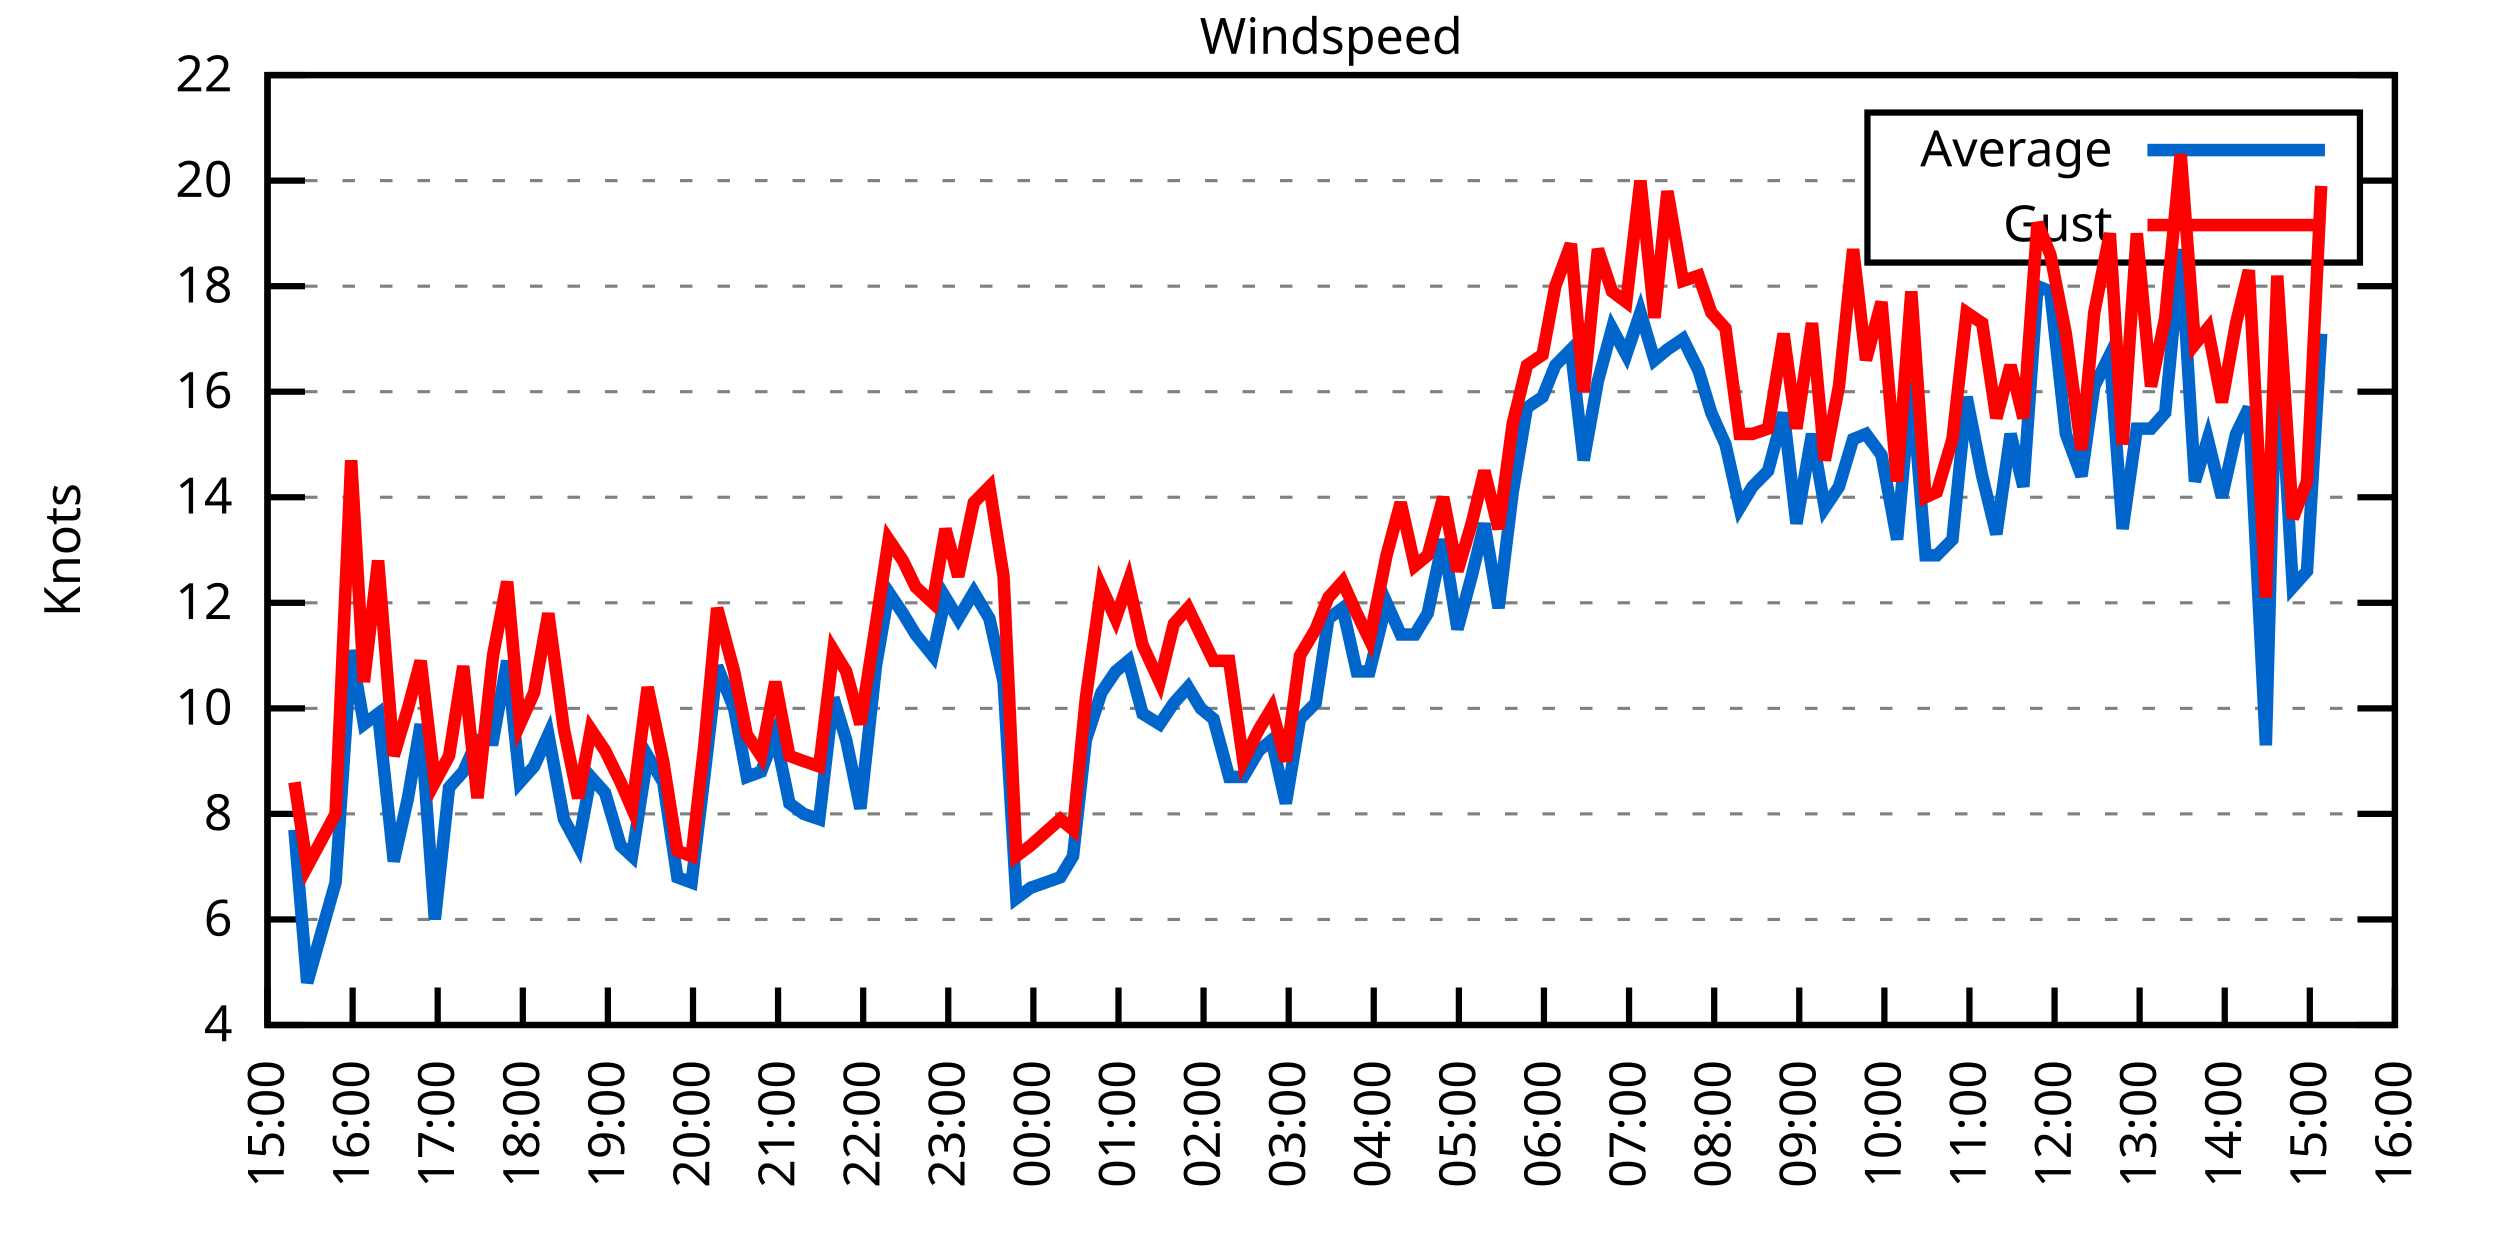
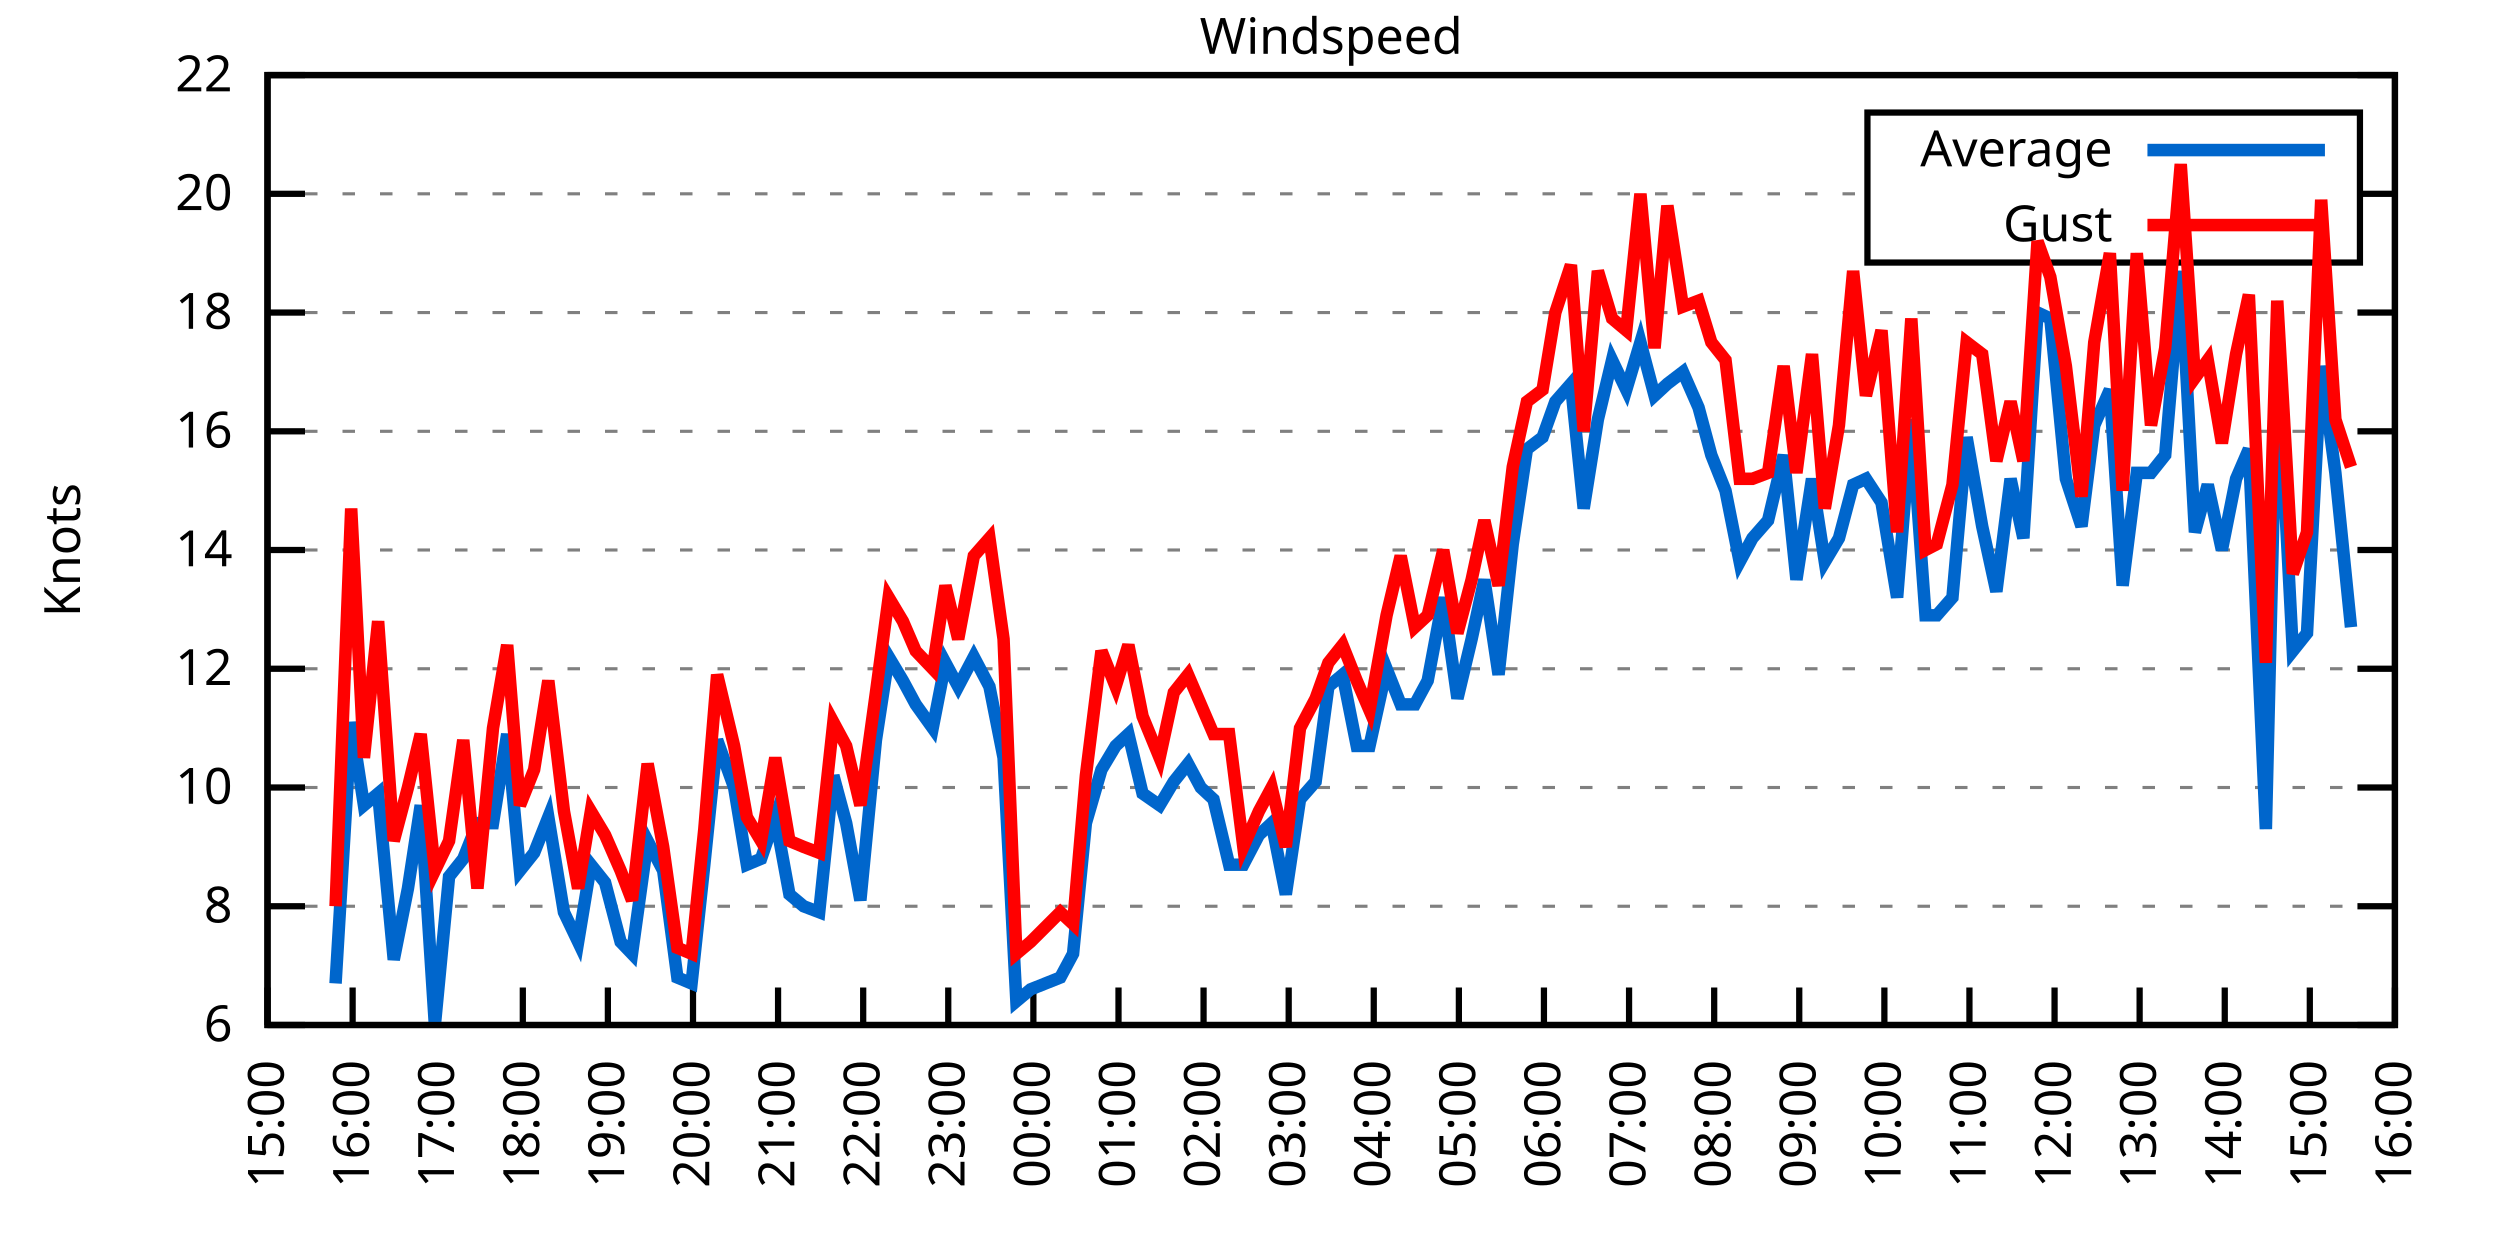
<svg xmlns="http://www.w3.org/2000/svg" xmlns:xlink="http://www.w3.org/1999/xlink" width="400" height="200" viewBox="0 0 400 200">
  <g id="gnuplot_canvas">
    <rect x="0" y="0" width="400" height="200" fill="none" />
    <defs>
      <circle id="gpDot" r="0.5" stroke-width="0.5" stroke="currentColor" />
      <path id="gpPt0" stroke-width="0.333" stroke="currentColor" d="M-1,0 h2 M0,-1 v2" />
      <path id="gpPt1" stroke-width="0.333" stroke="currentColor" d="M-1,-1 L1,1 M1,-1 L-1,1" />
      <path id="gpPt2" stroke-width="0.333" stroke="currentColor" d="M-1,0 L1,0 M0,-1 L0,1 M-1,-1 L1,1 M-1,1 L1,-1" />
      <rect id="gpPt3" stroke-width="0.333" stroke="currentColor" x="-1" y="-1" width="2" height="2" />
      <rect id="gpPt4" stroke-width="0.333" stroke="currentColor" fill="currentColor" x="-1" y="-1" width="2" height="2" />
      <circle id="gpPt5" stroke-width="0.333" stroke="currentColor" cx="0" cy="0" r="1" />
      <use xlink:href="#gpPt5" id="gpPt6" fill="currentColor" stroke="none" />
      <path id="gpPt7" stroke-width="0.333" stroke="currentColor" d="M0,-1.33 L-1.33,0.67 L1.33,0.67 z" />
      <use xlink:href="#gpPt7" id="gpPt8" fill="currentColor" stroke="none" />
      <use xlink:href="#gpPt7" id="gpPt9" stroke="currentColor" transform="rotate(180)" />
      <use xlink:href="#gpPt9" id="gpPt10" fill="currentColor" stroke="none" />
      <use xlink:href="#gpPt3" id="gpPt11" stroke="currentColor" transform="rotate(45)" />
      <use xlink:href="#gpPt11" id="gpPt12" fill="currentColor" stroke="none" />
      <path id="gpPt13" stroke-width="0.333" stroke="currentColor" d="M0,1.330 L1.265,0.411 L0.782,-1.067 L-0.782,-1.076 L-1.265,0.411 z" />
      <use xlink:href="#gpPt13" id="gpPt14" fill="currentColor" stroke="none" />
      <filter id="textbox" filterUnits="objectBoundingBox" x="0" y="0" height="1" width="1">
        <feFlood flood-color="white" flood-opacity="1" result="bgnd" />
        <feComposite in="SourceGraphic" in2="bgnd" operator="atop" />
      </filter>
      <filter id="greybox" filterUnits="objectBoundingBox" x="0" y="0" height="1" width="1">
        <feFlood flood-color="lightgrey" flood-opacity="1" result="grey" />
        <feComposite in="SourceGraphic" in2="grey" operator="atop" />
      </filter>
    </defs>
    <g fill="none" color="white" stroke="currentColor" stroke-width="1.00" stroke-linecap="butt" stroke-linejoin="miter">
</g>
    <g fill="none" color="black" stroke="currentColor" stroke-width="1.00" stroke-linecap="butt" stroke-linejoin="miter">
      <g stroke="none" shape-rendering="crispEdges">
        <polygon fill="rgb(255, 255, 255)" points="42.80,164.00 383.18,164.00 383.18,12.02 42.80,12.02 " />
      </g>
    </g>
    <g fill="none" color="black" stroke="currentColor" stroke-width="1.00" stroke-linecap="butt" stroke-linejoin="miter">
</g>
    <g fill="none" color="black" stroke="black" stroke-width="0.50" stroke-linecap="butt" stroke-linejoin="miter">
</g>
    <g fill="none" color="gray" stroke="currentColor" stroke-width="0.50" stroke-linecap="butt" stroke-linejoin="miter">
      <path stroke="gray" stroke-dasharray="2,4" class="gridline" d="M42.80,164.00 L383.19,164.00  " />
    </g>
    <g fill="none" color="gray" stroke="gray" stroke-width="1.00" stroke-linecap="butt" stroke-linejoin="miter">
</g>
    <g fill="none" color="black" stroke="currentColor" stroke-width="1.00" stroke-linecap="butt" stroke-linejoin="miter">
      <path stroke="black" d="M42.80,164.00 L48.80,164.00 M383.19,164.00 L377.19,164.00  " />
      <g transform="translate(37.20,166.60)" stroke="none" fill="black" font-family="Sans" font-size="8.00" text-anchor="end">
        <text>
-           <tspan font-family="Sans"> 4</tspan>
-         </text>
-       </g>
-     </g>
-     <g fill="none" color="black" stroke="currentColor" stroke-width="1.00" stroke-linecap="butt" stroke-linejoin="miter">
- </g>
-     <g fill="none" color="black" stroke="black" stroke-width="0.50" stroke-linecap="butt" stroke-linejoin="miter">
- </g>
-     <g fill="none" color="gray" stroke="currentColor" stroke-width="0.50" stroke-linecap="butt" stroke-linejoin="miter">
-       <path stroke="gray" stroke-dasharray="2,4" class="gridline" d="M42.80,147.11 L383.19,147.11  " />
-     </g>
-     <g fill="none" color="gray" stroke="gray" stroke-width="1.00" stroke-linecap="butt" stroke-linejoin="miter">
- </g>
-     <g fill="none" color="black" stroke="currentColor" stroke-width="1.00" stroke-linecap="butt" stroke-linejoin="miter">
-       <path stroke="black" d="M42.80,147.11 L48.80,147.11 M383.19,147.11 L377.19,147.11  " />
-       <g transform="translate(37.20,149.71)" stroke="none" fill="black" font-family="Sans" font-size="8.00" text-anchor="end">
-         <text>
          <tspan font-family="Sans"> 6</tspan>
        </text>
      </g>
    </g>
    <g fill="none" color="black" stroke="currentColor" stroke-width="1.00" stroke-linecap="butt" stroke-linejoin="miter">
</g>
    <g fill="none" color="black" stroke="black" stroke-width="0.50" stroke-linecap="butt" stroke-linejoin="miter">
</g>
    <g fill="none" color="gray" stroke="currentColor" stroke-width="0.50" stroke-linecap="butt" stroke-linejoin="miter">
-       <path stroke="gray" stroke-dasharray="2,4" class="gridline" d="M42.80,130.22 L383.19,130.22  " />
-     </g>
-     <g fill="none" color="gray" stroke="gray" stroke-width="1.00" stroke-linecap="butt" stroke-linejoin="miter">
- </g>
-     <g fill="none" color="black" stroke="currentColor" stroke-width="1.00" stroke-linecap="butt" stroke-linejoin="miter">
-       <path stroke="black" d="M42.80,130.22 L48.80,130.22 M383.19,130.22 L377.19,130.22  " />
-       <g transform="translate(37.20,132.82)" stroke="none" fill="black" font-family="Sans" font-size="8.00" text-anchor="end">
+       <path stroke="gray" stroke-dasharray="2,4" class="gridline" d="M42.80,145.00 L383.19,145.00  " />
+     </g>
+     <g fill="none" color="gray" stroke="gray" stroke-width="1.00" stroke-linecap="butt" stroke-linejoin="miter">
+ </g>
+     <g fill="none" color="black" stroke="currentColor" stroke-width="1.00" stroke-linecap="butt" stroke-linejoin="miter">
+       <path stroke="black" d="M42.80,145.00 L48.80,145.00 M383.19,145.00 L377.19,145.00  " />
+       <g transform="translate(37.20,147.60)" stroke="none" fill="black" font-family="Sans" font-size="8.00" text-anchor="end">
        <text>
          <tspan font-family="Sans"> 8</tspan>
        </text>
      </g>
    </g>
    <g fill="none" color="black" stroke="currentColor" stroke-width="1.00" stroke-linecap="butt" stroke-linejoin="miter">
</g>
    <g fill="none" color="black" stroke="black" stroke-width="0.50" stroke-linecap="butt" stroke-linejoin="miter">
</g>
    <g fill="none" color="gray" stroke="currentColor" stroke-width="0.50" stroke-linecap="butt" stroke-linejoin="miter">
-       <path stroke="gray" stroke-dasharray="2,4" class="gridline" d="M42.80,113.34 L383.19,113.34  " />
-     </g>
-     <g fill="none" color="gray" stroke="gray" stroke-width="1.00" stroke-linecap="butt" stroke-linejoin="miter">
- </g>
-     <g fill="none" color="black" stroke="currentColor" stroke-width="1.00" stroke-linecap="butt" stroke-linejoin="miter">
-       <path stroke="black" d="M42.80,113.34 L48.80,113.34 M383.19,113.34 L377.19,113.34  " />
-       <g transform="translate(37.20,115.94)" stroke="none" fill="black" font-family="Sans" font-size="8.00" text-anchor="end">
+       <path stroke="gray" stroke-dasharray="2,4" class="gridline" d="M42.80,126.00 L383.19,126.00  " />
+     </g>
+     <g fill="none" color="gray" stroke="gray" stroke-width="1.00" stroke-linecap="butt" stroke-linejoin="miter">
+ </g>
+     <g fill="none" color="black" stroke="currentColor" stroke-width="1.00" stroke-linecap="butt" stroke-linejoin="miter">
+       <path stroke="black" d="M42.80,126.00 L48.80,126.00 M383.19,126.00 L377.19,126.00  " />
+       <g transform="translate(37.20,128.60)" stroke="none" fill="black" font-family="Sans" font-size="8.00" text-anchor="end">
        <text>
          <tspan font-family="Sans"> 10</tspan>
        </text>
      </g>
    </g>
    <g fill="none" color="black" stroke="currentColor" stroke-width="1.00" stroke-linecap="butt" stroke-linejoin="miter">
</g>
    <g fill="none" color="black" stroke="black" stroke-width="0.50" stroke-linecap="butt" stroke-linejoin="miter">
</g>
    <g fill="none" color="gray" stroke="currentColor" stroke-width="0.50" stroke-linecap="butt" stroke-linejoin="miter">
-       <path stroke="gray" stroke-dasharray="2,4" class="gridline" d="M42.80,96.45 L383.19,96.45  " />
-     </g>
-     <g fill="none" color="gray" stroke="gray" stroke-width="1.00" stroke-linecap="butt" stroke-linejoin="miter">
- </g>
-     <g fill="none" color="black" stroke="currentColor" stroke-width="1.00" stroke-linecap="butt" stroke-linejoin="miter">
-       <path stroke="black" d="M42.80,96.45 L48.80,96.45 M383.19,96.45 L377.19,96.45  " />
-       <g transform="translate(37.20,99.05)" stroke="none" fill="black" font-family="Sans" font-size="8.00" text-anchor="end">
+       <path stroke="gray" stroke-dasharray="2,4" class="gridline" d="M42.80,107.00 L383.19,107.00  " />
+     </g>
+     <g fill="none" color="gray" stroke="gray" stroke-width="1.00" stroke-linecap="butt" stroke-linejoin="miter">
+ </g>
+     <g fill="none" color="black" stroke="currentColor" stroke-width="1.00" stroke-linecap="butt" stroke-linejoin="miter">
+       <path stroke="black" d="M42.80,107.00 L48.80,107.00 M383.19,107.00 L377.19,107.00  " />
+       <g transform="translate(37.20,109.60)" stroke="none" fill="black" font-family="Sans" font-size="8.00" text-anchor="end">
        <text>
          <tspan font-family="Sans"> 12</tspan>
        </text>
      </g>
    </g>
    <g fill="none" color="black" stroke="currentColor" stroke-width="1.00" stroke-linecap="butt" stroke-linejoin="miter">
</g>
    <g fill="none" color="black" stroke="black" stroke-width="0.50" stroke-linecap="butt" stroke-linejoin="miter">
</g>
    <g fill="none" color="gray" stroke="currentColor" stroke-width="0.50" stroke-linecap="butt" stroke-linejoin="miter">
-       <path stroke="gray" stroke-dasharray="2,4" class="gridline" d="M42.80,79.56 L383.19,79.56  " />
-     </g>
-     <g fill="none" color="gray" stroke="gray" stroke-width="1.00" stroke-linecap="butt" stroke-linejoin="miter">
- </g>
-     <g fill="none" color="black" stroke="currentColor" stroke-width="1.00" stroke-linecap="butt" stroke-linejoin="miter">
-       <path stroke="black" d="M42.80,79.56 L48.80,79.56 M383.19,79.56 L377.19,79.56  " />
-       <g transform="translate(37.20,82.16)" stroke="none" fill="black" font-family="Sans" font-size="8.00" text-anchor="end">
+       <path stroke="gray" stroke-dasharray="2,4" class="gridline" d="M42.80,88.00 L383.19,88.00  " />
+     </g>
+     <g fill="none" color="gray" stroke="gray" stroke-width="1.00" stroke-linecap="butt" stroke-linejoin="miter">
+ </g>
+     <g fill="none" color="black" stroke="currentColor" stroke-width="1.00" stroke-linecap="butt" stroke-linejoin="miter">
+       <path stroke="black" d="M42.80,88.00 L48.80,88.00 M383.19,88.00 L377.19,88.00  " />
+       <g transform="translate(37.20,90.60)" stroke="none" fill="black" font-family="Sans" font-size="8.00" text-anchor="end">
        <text>
          <tspan font-family="Sans"> 14</tspan>
        </text>
      </g>
    </g>
    <g fill="none" color="black" stroke="currentColor" stroke-width="1.00" stroke-linecap="butt" stroke-linejoin="miter">
</g>
    <g fill="none" color="black" stroke="black" stroke-width="0.50" stroke-linecap="butt" stroke-linejoin="miter">
</g>
    <g fill="none" color="gray" stroke="currentColor" stroke-width="0.50" stroke-linecap="butt" stroke-linejoin="miter">
-       <path stroke="gray" stroke-dasharray="2,4" class="gridline" d="M42.80,62.67 L383.19,62.67  " />
-     </g>
-     <g fill="none" color="gray" stroke="gray" stroke-width="1.00" stroke-linecap="butt" stroke-linejoin="miter">
- </g>
-     <g fill="none" color="black" stroke="currentColor" stroke-width="1.00" stroke-linecap="butt" stroke-linejoin="miter">
-       <path stroke="black" d="M42.80,62.67 L48.80,62.67 M383.19,62.67 L377.19,62.67  " />
-       <g transform="translate(37.20,65.27)" stroke="none" fill="black" font-family="Sans" font-size="8.00" text-anchor="end">
+       <path stroke="gray" stroke-dasharray="2,4" class="gridline" d="M42.80,69.01 L383.19,69.01  " />
+     </g>
+     <g fill="none" color="gray" stroke="gray" stroke-width="1.00" stroke-linecap="butt" stroke-linejoin="miter">
+ </g>
+     <g fill="none" color="black" stroke="currentColor" stroke-width="1.00" stroke-linecap="butt" stroke-linejoin="miter">
+       <path stroke="black" d="M42.80,69.01 L48.80,69.01 M383.19,69.01 L377.19,69.01  " />
+       <g transform="translate(37.20,71.61)" stroke="none" fill="black" font-family="Sans" font-size="8.00" text-anchor="end">
        <text>
          <tspan font-family="Sans"> 16</tspan>
        </text>
      </g>
    </g>
    <g fill="none" color="black" stroke="currentColor" stroke-width="1.00" stroke-linecap="butt" stroke-linejoin="miter">
</g>
    <g fill="none" color="black" stroke="black" stroke-width="0.50" stroke-linecap="butt" stroke-linejoin="miter">
</g>
    <g fill="none" color="gray" stroke="currentColor" stroke-width="0.50" stroke-linecap="butt" stroke-linejoin="miter">
-       <path stroke="gray" stroke-dasharray="2,4" class="gridline" d="M42.80,45.79 L383.19,45.79  " />
-     </g>
-     <g fill="none" color="gray" stroke="gray" stroke-width="1.00" stroke-linecap="butt" stroke-linejoin="miter">
- </g>
-     <g fill="none" color="black" stroke="currentColor" stroke-width="1.00" stroke-linecap="butt" stroke-linejoin="miter">
-       <path stroke="black" d="M42.80,45.79 L48.80,45.79 M383.19,45.79 L377.19,45.79  " />
-       <g transform="translate(37.20,48.39)" stroke="none" fill="black" font-family="Sans" font-size="8.00" text-anchor="end">
+       <path stroke="gray" stroke-dasharray="2,4" class="gridline" d="M42.80,50.01 L383.19,50.01  " />
+     </g>
+     <g fill="none" color="gray" stroke="gray" stroke-width="1.00" stroke-linecap="butt" stroke-linejoin="miter">
+ </g>
+     <g fill="none" color="black" stroke="currentColor" stroke-width="1.00" stroke-linecap="butt" stroke-linejoin="miter">
+       <path stroke="black" d="M42.80,50.01 L48.80,50.01 M383.19,50.01 L377.19,50.01  " />
+       <g transform="translate(37.20,52.61)" stroke="none" fill="black" font-family="Sans" font-size="8.00" text-anchor="end">
        <text>
          <tspan font-family="Sans"> 18</tspan>
        </text>
      </g>
    </g>
    <g fill="none" color="black" stroke="currentColor" stroke-width="1.00" stroke-linecap="butt" stroke-linejoin="miter">
</g>
    <g fill="none" color="black" stroke="black" stroke-width="0.50" stroke-linecap="butt" stroke-linejoin="miter">
</g>
    <g fill="none" color="gray" stroke="currentColor" stroke-width="0.50" stroke-linecap="butt" stroke-linejoin="miter">
-       <path stroke="gray" stroke-dasharray="2,4" class="gridline" d="M42.80,28.90 L298.79,28.90 M377.59,28.90 L383.19,28.90  " />
-     </g>
-     <g fill="none" color="gray" stroke="gray" stroke-width="1.00" stroke-linecap="butt" stroke-linejoin="miter">
- </g>
-     <g fill="none" color="black" stroke="currentColor" stroke-width="1.00" stroke-linecap="butt" stroke-linejoin="miter">
-       <path stroke="black" d="M42.80,28.90 L48.80,28.90 M383.19,28.90 L377.19,28.90  " />
-       <g transform="translate(37.20,31.50)" stroke="none" fill="black" font-family="Sans" font-size="8.00" text-anchor="end">
+       <path stroke="gray" stroke-dasharray="2,4" class="gridline" d="M42.80,31.01 L298.79,31.01 M377.59,31.01 L383.19,31.01  " />
+     </g>
+     <g fill="none" color="gray" stroke="gray" stroke-width="1.00" stroke-linecap="butt" stroke-linejoin="miter">
+ </g>
+     <g fill="none" color="black" stroke="currentColor" stroke-width="1.00" stroke-linecap="butt" stroke-linejoin="miter">
+       <path stroke="black" d="M42.80,31.01 L48.80,31.01 M383.19,31.01 L377.19,31.01  " />
+       <g transform="translate(37.20,33.61)" stroke="none" fill="black" font-family="Sans" font-size="8.00" text-anchor="end">
        <text>
          <tspan font-family="Sans"> 20</tspan>
        </text>
      </g>
    </g>
    <g fill="none" color="black" stroke="currentColor" stroke-width="1.00" stroke-linecap="butt" stroke-linejoin="miter">
</g>
    <g fill="none" color="black" stroke="black" stroke-width="0.50" stroke-linecap="butt" stroke-linejoin="miter">
</g>
    <g fill="none" color="gray" stroke="currentColor" stroke-width="0.50" stroke-linecap="butt" stroke-linejoin="miter">
      <path stroke="gray" stroke-dasharray="2,4" class="gridline" d="M42.80,12.01 L383.19,12.01  " />
    </g>
    <g fill="none" color="gray" stroke="gray" stroke-width="1.00" stroke-linecap="butt" stroke-linejoin="miter">
</g>
    <g fill="none" color="black" stroke="currentColor" stroke-width="1.00" stroke-linecap="butt" stroke-linejoin="miter">
      <path stroke="black" d="M42.80,12.01 L48.80,12.01 M383.19,12.01 L377.19,12.01  " />
      <g transform="translate(37.20,14.61)" stroke="none" fill="black" font-family="Sans" font-size="8.00" text-anchor="end">
        <text>
          <tspan font-family="Sans"> 22</tspan>
        </text>
      </g>
    </g>
    <g fill="none" color="black" stroke="currentColor" stroke-width="1.00" stroke-linecap="butt" stroke-linejoin="miter">
      <path stroke="black" d="M42.80,164.00 L42.80,158.00  " />
      <g transform="translate(45.40,169.60) rotate(270.00)" stroke="none" fill="black" font-family="Sans" font-size="8.00" text-anchor="end">
        <text>
          <tspan font-family="Sans">15:00</tspan>
        </text>
      </g>
    </g>
    <g fill="none" color="black" stroke="currentColor" stroke-width="1.00" stroke-linecap="butt" stroke-linejoin="miter">
      <path stroke="black" d="M56.42,164.00 L56.42,158.00  " />
      <g transform="translate(59.02,169.60) rotate(270.00)" stroke="none" fill="black" font-family="Sans" font-size="8.00" text-anchor="end">
        <text>
          <tspan font-family="Sans">16:00</tspan>
        </text>
      </g>
    </g>
    <g fill="none" color="black" stroke="currentColor" stroke-width="1.00" stroke-linecap="butt" stroke-linejoin="miter">
      <path stroke="black" d="M70.03,164.00 L70.03,158.00  " />
      <g transform="translate(72.63,169.60) rotate(270.00)" stroke="none" fill="black" font-family="Sans" font-size="8.00" text-anchor="end">
        <text>
          <tspan font-family="Sans">17:00</tspan>
        </text>
      </g>
    </g>
    <g fill="none" color="black" stroke="currentColor" stroke-width="1.00" stroke-linecap="butt" stroke-linejoin="miter">
      <path stroke="black" d="M83.65,164.00 L83.65,158.00  " />
      <g transform="translate(86.25,169.60) rotate(270.00)" stroke="none" fill="black" font-family="Sans" font-size="8.00" text-anchor="end">
        <text>
          <tspan font-family="Sans">18:00</tspan>
        </text>
      </g>
    </g>
    <g fill="none" color="black" stroke="currentColor" stroke-width="1.00" stroke-linecap="butt" stroke-linejoin="miter">
      <path stroke="black" d="M97.26,164.00 L97.26,158.00  " />
      <g transform="translate(99.86,169.60) rotate(270.00)" stroke="none" fill="black" font-family="Sans" font-size="8.00" text-anchor="end">
        <text>
          <tspan font-family="Sans">19:00</tspan>
        </text>
      </g>
    </g>
    <g fill="none" color="black" stroke="currentColor" stroke-width="1.00" stroke-linecap="butt" stroke-linejoin="miter">
      <path stroke="black" d="M110.88,164.00 L110.88,158.00  " />
      <g transform="translate(113.48,169.60) rotate(270.00)" stroke="none" fill="black" font-family="Sans" font-size="8.00" text-anchor="end">
        <text>
          <tspan font-family="Sans">20:00</tspan>
        </text>
      </g>
    </g>
    <g fill="none" color="black" stroke="currentColor" stroke-width="1.00" stroke-linecap="butt" stroke-linejoin="miter">
      <path stroke="black" d="M124.49,164.00 L124.49,158.00  " />
      <g transform="translate(127.09,169.60) rotate(270.00)" stroke="none" fill="black" font-family="Sans" font-size="8.00" text-anchor="end">
        <text>
          <tspan font-family="Sans">21:00</tspan>
        </text>
      </g>
    </g>
    <g fill="none" color="black" stroke="currentColor" stroke-width="1.00" stroke-linecap="butt" stroke-linejoin="miter">
      <path stroke="black" d="M138.11,164.00 L138.11,158.00  " />
      <g transform="translate(140.71,169.60) rotate(270.00)" stroke="none" fill="black" font-family="Sans" font-size="8.00" text-anchor="end">
        <text>
          <tspan font-family="Sans">22:00</tspan>
        </text>
      </g>
    </g>
    <g fill="none" color="black" stroke="currentColor" stroke-width="1.00" stroke-linecap="butt" stroke-linejoin="miter">
      <path stroke="black" d="M151.72,164.00 L151.72,158.00  " />
      <g transform="translate(154.32,169.60) rotate(270.00)" stroke="none" fill="black" font-family="Sans" font-size="8.00" text-anchor="end">
        <text>
          <tspan font-family="Sans">23:00</tspan>
        </text>
      </g>
    </g>
    <g fill="none" color="black" stroke="currentColor" stroke-width="1.00" stroke-linecap="butt" stroke-linejoin="miter">
      <path stroke="black" d="M165.34,164.00 L165.34,158.00  " />
      <g transform="translate(167.94,169.60) rotate(270.00)" stroke="none" fill="black" font-family="Sans" font-size="8.00" text-anchor="end">
        <text>
          <tspan font-family="Sans">00:00</tspan>
        </text>
      </g>
    </g>
    <g fill="none" color="black" stroke="currentColor" stroke-width="1.00" stroke-linecap="butt" stroke-linejoin="miter">
      <path stroke="black" d="M178.96,164.00 L178.96,158.00  " />
      <g transform="translate(181.56,169.60) rotate(270.00)" stroke="none" fill="black" font-family="Sans" font-size="8.00" text-anchor="end">
        <text>
          <tspan font-family="Sans">01:00</tspan>
        </text>
      </g>
    </g>
    <g fill="none" color="black" stroke="currentColor" stroke-width="1.00" stroke-linecap="butt" stroke-linejoin="miter">
      <path stroke="black" d="M192.57,164.00 L192.57,158.00  " />
      <g transform="translate(195.17,169.60) rotate(270.00)" stroke="none" fill="black" font-family="Sans" font-size="8.00" text-anchor="end">
        <text>
          <tspan font-family="Sans">02:00</tspan>
        </text>
      </g>
    </g>
    <g fill="none" color="black" stroke="currentColor" stroke-width="1.00" stroke-linecap="butt" stroke-linejoin="miter">
      <path stroke="black" d="M206.19,164.00 L206.19,158.00  " />
      <g transform="translate(208.79,169.60) rotate(270.00)" stroke="none" fill="black" font-family="Sans" font-size="8.00" text-anchor="end">
        <text>
          <tspan font-family="Sans">03:00</tspan>
        </text>
      </g>
    </g>
    <g fill="none" color="black" stroke="currentColor" stroke-width="1.00" stroke-linecap="butt" stroke-linejoin="miter">
      <path stroke="black" d="M219.80,164.00 L219.80,158.00  " />
      <g transform="translate(222.40,169.60) rotate(270.00)" stroke="none" fill="black" font-family="Sans" font-size="8.00" text-anchor="end">
        <text>
          <tspan font-family="Sans">04:00</tspan>
        </text>
      </g>
    </g>
    <g fill="none" color="black" stroke="currentColor" stroke-width="1.00" stroke-linecap="butt" stroke-linejoin="miter">
      <path stroke="black" d="M233.42,164.00 L233.42,158.00  " />
      <g transform="translate(236.02,169.60) rotate(270.00)" stroke="none" fill="black" font-family="Sans" font-size="8.00" text-anchor="end">
        <text>
          <tspan font-family="Sans">05:00</tspan>
        </text>
      </g>
    </g>
    <g fill="none" color="black" stroke="currentColor" stroke-width="1.00" stroke-linecap="butt" stroke-linejoin="miter">
      <path stroke="black" d="M247.03,164.00 L247.03,158.00  " />
      <g transform="translate(249.63,169.60) rotate(270.00)" stroke="none" fill="black" font-family="Sans" font-size="8.00" text-anchor="end">
        <text>
          <tspan font-family="Sans">06:00</tspan>
        </text>
      </g>
    </g>
    <g fill="none" color="black" stroke="currentColor" stroke-width="1.00" stroke-linecap="butt" stroke-linejoin="miter">
      <path stroke="black" d="M260.65,164.00 L260.65,158.00  " />
      <g transform="translate(263.25,169.60) rotate(270.00)" stroke="none" fill="black" font-family="Sans" font-size="8.00" text-anchor="end">
        <text>
          <tspan font-family="Sans">07:00</tspan>
        </text>
      </g>
    </g>
    <g fill="none" color="black" stroke="currentColor" stroke-width="1.00" stroke-linecap="butt" stroke-linejoin="miter">
      <path stroke="black" d="M274.27,164.00 L274.27,158.00  " />
      <g transform="translate(276.87,169.60) rotate(270.00)" stroke="none" fill="black" font-family="Sans" font-size="8.00" text-anchor="end">
        <text>
          <tspan font-family="Sans">08:00</tspan>
        </text>
      </g>
    </g>
    <g fill="none" color="black" stroke="currentColor" stroke-width="1.00" stroke-linecap="butt" stroke-linejoin="miter">
      <path stroke="black" d="M287.88,164.00 L287.88,158.00  " />
      <g transform="translate(290.48,169.60) rotate(270.00)" stroke="none" fill="black" font-family="Sans" font-size="8.00" text-anchor="end">
        <text>
          <tspan font-family="Sans">09:00</tspan>
        </text>
      </g>
    </g>
    <g fill="none" color="black" stroke="currentColor" stroke-width="1.00" stroke-linecap="butt" stroke-linejoin="miter">
      <path stroke="black" d="M301.50,164.00 L301.50,158.00  " />
      <g transform="translate(304.10,169.60) rotate(270.00)" stroke="none" fill="black" font-family="Sans" font-size="8.00" text-anchor="end">
        <text>
          <tspan font-family="Sans">10:00</tspan>
        </text>
      </g>
    </g>
    <g fill="none" color="black" stroke="currentColor" stroke-width="1.00" stroke-linecap="butt" stroke-linejoin="miter">
      <path stroke="black" d="M315.11,164.00 L315.11,158.00  " />
      <g transform="translate(317.71,169.60) rotate(270.00)" stroke="none" fill="black" font-family="Sans" font-size="8.00" text-anchor="end">
        <text>
          <tspan font-family="Sans">11:00</tspan>
        </text>
      </g>
    </g>
    <g fill="none" color="black" stroke="currentColor" stroke-width="1.00" stroke-linecap="butt" stroke-linejoin="miter">
      <path stroke="black" d="M328.73,164.00 L328.73,158.00  " />
      <g transform="translate(331.33,169.60) rotate(270.00)" stroke="none" fill="black" font-family="Sans" font-size="8.00" text-anchor="end">
        <text>
          <tspan font-family="Sans">12:00</tspan>
        </text>
      </g>
    </g>
    <g fill="none" color="black" stroke="currentColor" stroke-width="1.00" stroke-linecap="butt" stroke-linejoin="miter">
      <path stroke="black" d="M342.34,164.00 L342.34,158.00  " />
      <g transform="translate(344.94,169.60) rotate(270.00)" stroke="none" fill="black" font-family="Sans" font-size="8.00" text-anchor="end">
        <text>
          <tspan font-family="Sans">13:00</tspan>
        </text>
      </g>
    </g>
    <g fill="none" color="black" stroke="currentColor" stroke-width="1.00" stroke-linecap="butt" stroke-linejoin="miter">
      <path stroke="black" d="M355.96,164.00 L355.96,158.00  " />
      <g transform="translate(358.56,169.60) rotate(270.00)" stroke="none" fill="black" font-family="Sans" font-size="8.00" text-anchor="end">
        <text>
          <tspan font-family="Sans">14:00</tspan>
        </text>
      </g>
    </g>
    <g fill="none" color="black" stroke="currentColor" stroke-width="1.00" stroke-linecap="butt" stroke-linejoin="miter">
      <path stroke="black" d="M369.57,164.00 L369.57,158.00  " />
      <g transform="translate(372.17,169.60) rotate(270.00)" stroke="none" fill="black" font-family="Sans" font-size="8.00" text-anchor="end">
        <text>
          <tspan font-family="Sans">15:00</tspan>
        </text>
      </g>
    </g>
    <g fill="none" color="black" stroke="currentColor" stroke-width="1.00" stroke-linecap="butt" stroke-linejoin="miter">
      <path stroke="black" d="M383.19,164.00 L383.19,158.00  " />
      <g transform="translate(385.79,169.60) rotate(270.00)" stroke="none" fill="black" font-family="Sans" font-size="8.00" text-anchor="end">
        <text>
          <tspan font-family="Sans">16:00</tspan>
        </text>
      </g>
    </g>
    <g fill="none" color="black" stroke="currentColor" stroke-width="1.00" stroke-linecap="butt" stroke-linejoin="miter">
</g>
    <g fill="none" color="black" stroke="currentColor" stroke-width="1.00" stroke-linecap="butt" stroke-linejoin="miter">
      <path stroke="black" d="M42.80,12.01 L42.80,164.00 L383.19,164.00 L383.19,12.01 L42.80,12.01 Z  " />
    </g>
    <g fill="none" color="black" stroke="currentColor" stroke-width="1.00" stroke-linecap="butt" stroke-linejoin="miter">
</g>
    <g fill="none" color="black" stroke="currentColor" stroke-width="1.00" stroke-linecap="butt" stroke-linejoin="miter">
      <path stroke="black" d="M298.79,42.01 L298.79,18.01 L377.59,18.01 L377.59,42.01 L298.79,42.01 Z  " />
    </g>
    <g id="Windspeed_plot_1">
      <g fill="none" color="white" stroke="black" stroke-width="2.00" stroke-linecap="butt" stroke-linejoin="miter">
</g>
      <g fill="none" color="black" stroke="currentColor" stroke-width="2.00" stroke-linecap="butt" stroke-linejoin="miter">
        <g transform="translate(337.99,26.61)" stroke="none" fill="black" font-family="Sans" font-size="8.00" text-anchor="end">
          <text>
            <tspan font-family="Sans">Average</tspan>
          </text>
        </g>
      </g>
      <g fill="none" color="black" stroke="currentColor" stroke-width="2.00" stroke-linecap="butt" stroke-linejoin="miter">
-         <path stroke="rgb(  0, 102, 204)" d="M343.59,24.01 L371.99,24.01 M47.11,132.76 L49.15,157.24 L53.69,141.20 L56.19,104.05 L58.23,115.87 L60.50,114.18   L63.00,137.82 L65.27,127.69 L67.31,115.87 L69.58,147.11 L71.85,126.00 L74.12,123.47 L76.39,118.40 L78.88,118.40   L81.15,105.74 L83.19,125.16 L85.46,122.62 L87.73,117.56 L90.23,131.07 L92.50,135.29 L94.54,124.31 L96.81,126.85   L99.30,135.29 L101.12,136.98 L103.62,120.94 L106.11,125.16 L108.38,140.36 L110.65,141.20 L112.69,124.31 L114.74,106.58   L117.46,113.34 L119.50,124.31 L121.77,123.47 L124.04,117.56 L126.31,128.54 L128.58,130.22 L131.07,131.07 L133.34,111.65   L135.39,118.40 L137.66,129.38 L140.15,106.58 L142.19,94.76 L144.46,98.14 L146.51,101.52 L149.23,104.89 L151.27,95.60   L153.31,98.98 L155.81,94.76 L158.31,98.98 L160.57,109.11 L162.62,143.73 L164.89,142.05 L169.65,140.36 L171.69,136.98   L173.74,118.40 L176.23,110.80 L178.50,107.43 L180.54,105.74 L182.81,114.18 L185.54,115.87 L187.81,112.49 L190.08,109.96   L192.12,113.34 L194.16,115.03 L196.66,124.31 L198.93,124.31 L201.42,120.09 L203.46,118.40 L205.73,128.54 L208.00,115.03   L210.50,112.49 L212.54,98.98 L214.81,97.29 L217.08,107.43 L219.12,107.43 L221.85,96.45 L224.11,101.52 L226.38,101.52   L228.43,98.14 L230.92,86.32 L233.19,100.67 L235.46,92.23 L237.50,83.78 L239.77,97.29 L242.04,78.72 L244.31,65.21   L246.81,63.52 L248.85,58.45 L251.35,55.92 L253.39,73.65 L255.66,60.98 L257.93,52.54 L260.20,56.76 L262.47,50.01   L264.73,57.61 L266.78,55.92 L269.27,54.23 L271.77,59.30 L273.81,66.05 L276.08,71.12 L278.35,81.25 L280.39,77.87   L282.89,75.34 L285.38,66.05 L287.43,83.78 L289.92,69.43 L291.97,81.25 L294.23,77.87 L296.50,70.27 L298.55,69.43   L301.04,72.81 L303.54,86.32 L305.81,60.98 L308.08,88.85 L309.89,88.85 L312.39,86.32 L314.66,63.52 L317.15,76.18   L319.42,85.47 L321.69,69.43 L323.74,77.87 L326.00,45.79 L328.05,46.63 L330.54,69.43 L333.04,76.18 L335.08,61.83   L337.58,56.76 L339.62,84.63 L341.89,68.58 L344.16,68.58 L346.43,66.05 L348.92,39.87 L351.19,77.03 L353.24,70.27   L355.50,79.56 L357.77,69.43 L359.82,65.21 L362.54,119.25 L364.36,51.70 L366.85,93.92 L369.12,91.38 L371.39,53.39    " />
+         <path stroke="rgb(  0, 102, 204)" d="M343.59,24.01 L371.99,24.01 M53.69,157.35 L56.19,115.55 L58.23,128.85 L60.50,126.95 L63.00,153.55 L65.27,142.15   L67.31,128.85 L69.58,164.00 L71.85,140.25 L74.12,137.40 L76.39,131.70 L78.88,131.70 L81.15,117.45 L83.19,139.30   L85.46,136.45 L87.73,130.75 L90.23,145.95 L92.50,150.70 L94.54,138.35 L96.81,141.20 L99.30,150.70 L101.12,152.60   L103.62,134.55 L106.11,139.30 L108.38,156.40 L110.65,157.35 L112.69,138.35 L114.74,118.40 L117.46,126.00 L119.50,138.35   L121.77,137.40 L124.04,130.75 L126.31,143.10 L128.58,145.00 L131.07,145.95 L133.34,124.10 L135.39,131.70 L137.66,144.05   L140.15,118.40 L142.19,105.10 L144.46,108.90 L146.51,112.70 L149.23,116.50 L151.27,106.05 L153.31,109.85 L155.81,105.10   L158.31,109.85 L160.57,121.25 L162.62,160.20 L164.89,158.30 L169.65,156.40 L171.69,152.60 L173.74,131.70 L176.23,123.15   L178.50,119.35 L180.54,117.45 L182.81,126.95 L185.54,128.85 L187.81,125.05 L190.08,122.20 L192.12,126.00 L194.16,127.90   L196.66,138.35 L198.93,138.35 L201.42,133.60 L203.46,131.70 L205.73,143.10 L208.00,127.90 L210.50,125.05 L212.54,109.85   L214.81,107.95 L217.08,119.35 L219.12,119.35 L221.85,107.00 L224.11,112.70 L226.38,112.70 L228.43,108.90 L230.92,95.60   L233.19,111.75 L235.46,102.25 L237.50,92.75 L239.77,107.95 L242.04,87.06 L244.31,71.86 L246.81,69.96 L248.85,64.26   L251.35,61.41 L253.39,81.36 L255.66,67.11 L257.93,57.61 L260.20,62.36 L262.47,54.76 L264.73,63.31 L266.78,61.41   L269.27,59.51 L271.77,65.21 L273.81,72.81 L276.08,78.51 L278.35,89.90 L280.39,86.11 L282.89,83.26 L285.38,72.81   L287.43,92.75 L289.92,76.61 L291.97,89.90 L294.23,86.11 L296.50,77.56 L298.55,76.61 L301.04,80.41 L303.54,95.60   L305.81,67.11 L308.08,98.45 L309.89,98.45 L312.39,95.60 L314.66,69.96 L317.15,84.21 L319.42,94.65 L321.69,76.61   L323.74,86.11 L326.00,50.01 L328.05,50.96 L330.54,76.61 L333.04,84.21 L335.08,68.06 L337.58,62.36 L339.62,93.70   L341.89,75.66 L344.16,75.66 L346.43,72.81 L348.92,43.36 L351.19,85.16 L353.24,77.56 L355.50,88.00 L357.77,76.61   L359.82,71.86 L362.54,132.65 L364.36,56.66 L366.85,104.15 L369.12,101.30 L371.39,58.56 L373.66,75.66 L376.16,100.35    " />
      </g>
    </g>
    <g id="Windspeed_plot_2">
      <g fill="none" color="black" stroke="currentColor" stroke-width="2.00" stroke-linecap="butt" stroke-linejoin="miter">
        <g transform="translate(337.99,38.61)" stroke="none" fill="black" font-family="Sans" font-size="8.00" text-anchor="end">
          <text>
            <tspan font-family="Sans">Gust</tspan>
          </text>
        </g>
      </g>
      <g fill="none" color="black" stroke="currentColor" stroke-width="2.00" stroke-linecap="butt" stroke-linejoin="miter">
-         <path stroke="rgb(255,   0,   0)" d="M343.59,36.01 L371.99,36.01 M47.11,125.16 L49.15,138.67 L53.69,130.22 L56.19,73.65 L58.23,109.11 L60.50,89.69   L63.00,120.94 L65.27,113.34 L67.31,105.74 L69.58,125.16 L71.85,120.94 L74.12,106.58 L76.39,127.69 L78.88,104.89   L81.15,93.07 L83.19,115.87 L85.46,110.80 L87.73,98.14 L90.23,116.71 L92.50,127.69 L94.54,116.71 L96.81,120.09   L99.30,125.16 L101.12,129.38 L103.62,109.96 L106.11,121.78 L108.38,136.14 L110.65,136.98 L112.69,119.25 L114.74,97.29   L117.46,107.43 L119.50,117.56 L121.77,120.94 L124.04,109.11 L126.31,120.94 L128.58,121.78 L131.07,122.62 L133.34,104.05   L135.39,107.43 L137.66,115.87 L140.15,99.83 L142.19,86.32 L144.46,89.69 L146.51,93.92 L149.23,96.45 L151.27,84.63   L153.31,92.23 L155.81,80.41 L158.31,77.87 L160.57,92.23 L162.62,136.98 L164.89,135.29 L169.65,131.07 L171.69,132.76   L173.74,111.65 L176.23,93.92 L178.50,98.98 L180.54,93.07 L182.81,103.20 L185.54,109.11 L187.81,99.83 L190.08,97.29   L192.12,101.52 L194.16,105.74 L196.66,105.74 L198.93,121.78 L201.42,116.71 L203.46,113.34 L205.73,121.78 L208.00,104.89   L210.50,100.67 L212.54,95.60 L214.81,93.07 L217.08,98.14 L219.12,102.36 L221.85,88.85 L224.11,80.41 L226.38,90.54   L228.43,88.85 L230.92,79.56 L233.19,91.38 L235.46,83.78 L237.50,75.34 L239.77,84.63 L242.04,67.74 L244.31,58.45   L246.81,56.76 L248.85,45.79 L251.35,39.03 L253.39,62.67 L255.66,39.87 L257.93,46.63 L260.20,48.32 L262.47,28.90   L264.73,50.85 L266.78,30.59 L269.27,44.94 L271.77,44.10 L273.81,50.01 L276.08,52.54 L278.35,69.43 L280.39,69.43   L282.89,68.58 L285.38,53.39 L287.43,68.58 L289.92,51.70 L291.97,73.65 L294.23,61.83 L296.50,39.87 L298.55,57.61   L301.04,48.32 L303.54,77.03 L305.81,46.63 L308.08,79.56 L309.89,78.72 L312.39,70.27 L314.66,50.01 L317.15,51.70   L319.42,66.90 L321.69,58.45 L323.74,66.90 L326.00,35.65 L328.05,40.72 L330.54,53.39 L333.04,71.96 L335.08,50.01   L337.58,37.34 L339.62,71.12 L341.89,37.34 L344.16,61.83 L346.43,50.85 L348.92,24.68 L351.19,55.07 L353.24,52.54   L355.50,64.36 L357.77,51.70 L359.82,43.25 L362.54,95.60 L364.36,44.10 L366.85,82.94 L369.12,77.03 L371.39,29.74    " />
+         <path stroke="rgb(255,   0,   0)" d="M343.59,36.01 L371.99,36.01 M53.69,145.00 L56.19,81.36 L58.23,121.25 L60.50,99.40 L63.00,134.55 L65.27,126.00   L67.31,117.45 L69.58,139.30 L71.85,134.55 L74.12,118.40 L76.39,142.15 L78.88,116.50 L81.15,103.20 L83.19,128.85   L85.46,123.15 L87.73,108.90 L90.23,129.80 L92.50,142.15 L94.54,129.80 L96.81,133.60 L99.30,139.30 L101.12,144.05   L103.62,122.20 L106.11,135.50 L108.38,151.65 L110.65,152.60 L112.69,132.65 L114.74,107.95 L117.46,119.35 L119.50,130.75   L121.77,134.55 L124.04,121.25 L126.31,134.55 L128.58,135.50 L131.07,136.45 L133.34,115.55 L135.39,119.35 L137.66,128.85   L140.15,110.80 L142.19,95.60 L144.46,99.40 L146.51,104.15 L149.23,107.00 L151.27,93.70 L153.31,102.25 L155.81,88.95   L158.31,86.11 L160.57,102.25 L162.62,152.60 L164.89,150.70 L169.65,145.95 L171.69,147.85 L173.74,124.10 L176.23,104.15   L178.50,109.85 L180.54,103.20 L182.81,114.60 L185.54,121.25 L187.81,110.80 L190.08,107.95 L192.12,112.70 L194.16,117.45   L196.66,117.45 L198.93,135.50 L201.42,129.80 L203.46,126.00 L205.73,135.50 L208.00,116.50 L210.50,111.75 L212.54,106.05   L214.81,103.20 L217.08,108.90 L219.12,113.65 L221.85,98.45 L224.11,88.95 L226.38,100.35 L228.43,98.45 L230.92,88.00   L233.19,101.30 L235.46,92.75 L237.50,83.26 L239.77,93.70 L242.04,74.71 L244.31,64.26 L246.81,62.36 L248.85,50.01   L251.35,42.41 L253.39,69.01 L255.66,43.36 L257.93,50.96 L260.20,52.86 L262.47,31.01 L264.73,55.71 L266.78,32.91   L269.27,49.06 L271.77,48.11 L273.81,54.76 L276.08,57.61 L278.35,76.61 L280.39,76.61 L282.89,75.66 L285.38,58.56   L287.43,75.66 L289.92,56.66 L291.97,81.36 L294.23,68.06 L296.50,43.36 L298.55,63.31 L301.04,52.86 L303.54,85.16   L305.81,50.96 L308.08,88.00 L309.89,87.06 L312.39,77.56 L314.66,54.76 L317.15,56.66 L319.42,73.76 L321.69,64.26   L323.74,73.76 L326.00,38.61 L328.05,44.31 L330.54,58.56 L333.04,79.46 L335.08,54.76 L337.58,40.51 L339.62,78.51   L341.89,40.51 L344.16,68.06 L346.43,55.71 L348.92,26.26 L351.19,60.46 L353.24,57.61 L355.50,70.91 L357.77,56.66   L359.82,47.16 L362.54,106.05 L364.36,48.11 L366.85,91.80 L369.12,85.16 L371.39,31.96 L373.66,67.11 L376.16,74.71    " />
      </g>
    </g>
    <g fill="none" color="black" stroke="currentColor" stroke-width="2.00" stroke-linecap="butt" stroke-linejoin="miter">
</g>
    <g fill="none" color="black" stroke="black" stroke-width="1.00" stroke-linecap="butt" stroke-linejoin="miter">
</g>
    <g fill="none" color="black" stroke="currentColor" stroke-width="1.00" stroke-linecap="butt" stroke-linejoin="miter">
      <path stroke="black" d="M42.80,12.01 L42.80,164.00 L383.19,164.00 L383.19,12.01 L42.80,12.01 Z  " />
      <g transform="translate(12.80,88.01) rotate(270.00)" stroke="none" fill="black" font-family="Sans" font-size="8.00" text-anchor="middle">
        <text>
          <tspan font-family="Sans">Knots</tspan>
        </text>
      </g>
    </g>
    <g fill="none" color="black" stroke="currentColor" stroke-width="1.00" stroke-linecap="butt" stroke-linejoin="miter">
</g>
    <g fill="none" color="black" stroke="currentColor" stroke-width="1.00" stroke-linecap="butt" stroke-linejoin="miter">
      <g transform="translate(212.99,8.61)" stroke="none" fill="black" font-family="Sans" font-size="8.00" text-anchor="middle">
        <text>
          <tspan font-family="Sans">Windspeed</tspan>
        </text>
      </g>
    </g>
    <g fill="none" color="black" stroke="currentColor" stroke-width="1.00" stroke-linecap="butt" stroke-linejoin="miter">
</g>
  </g>
</svg>
